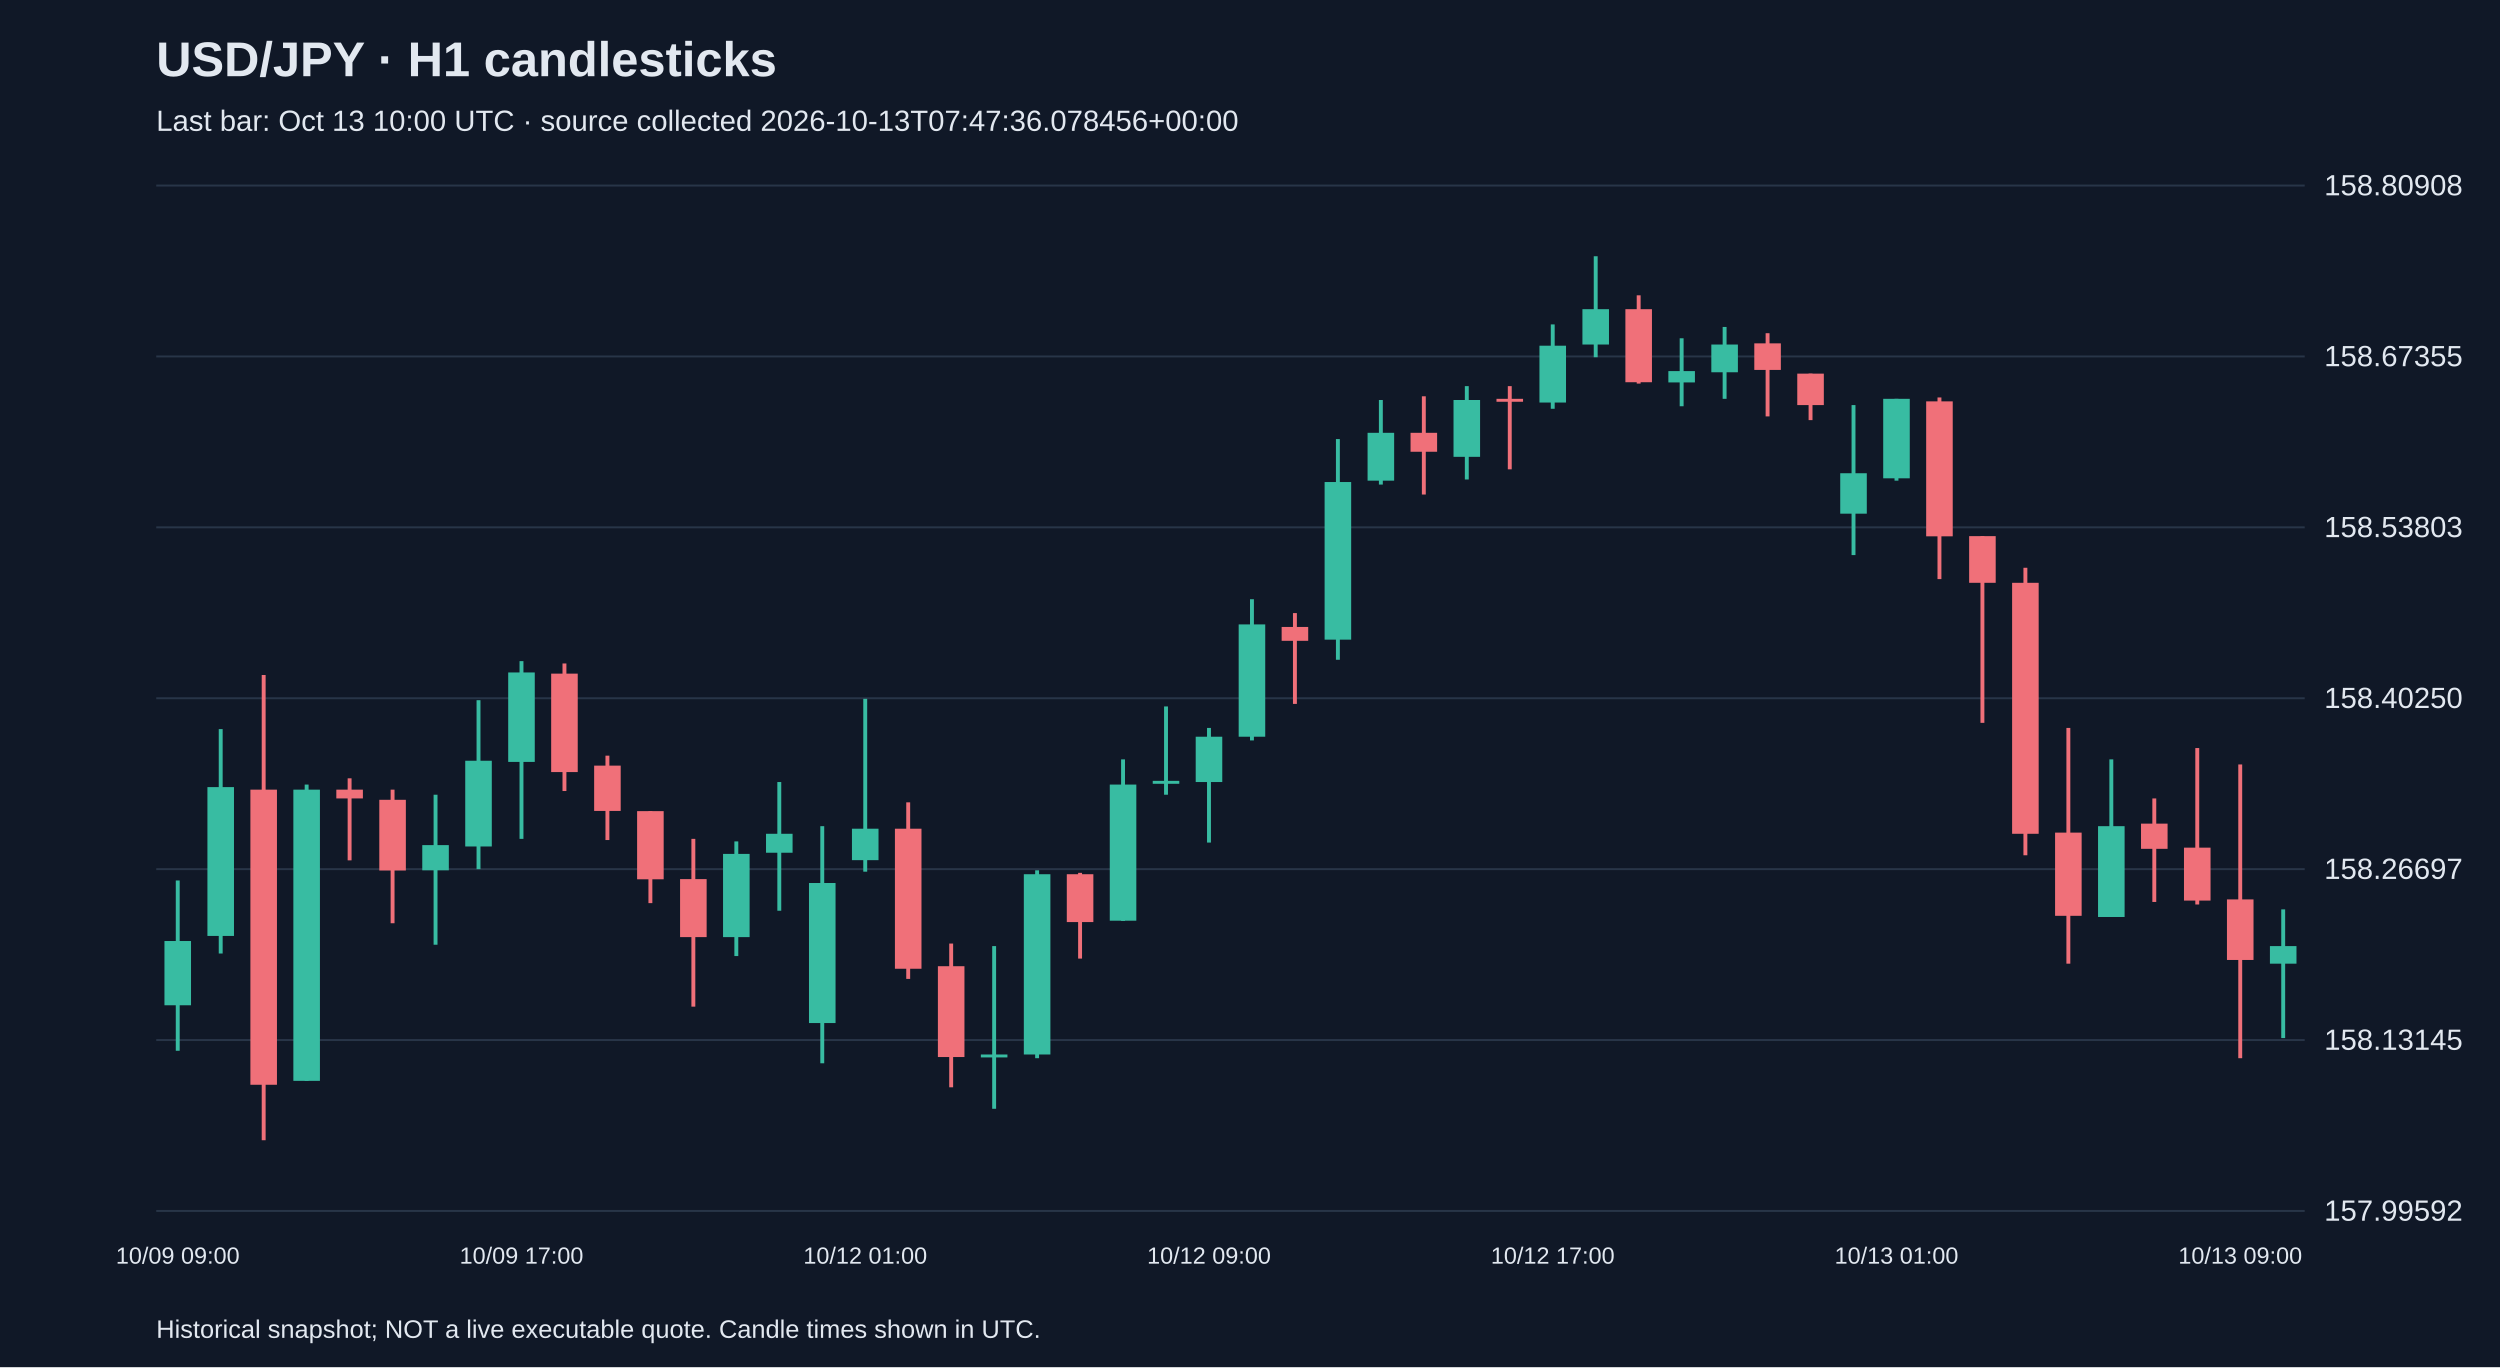
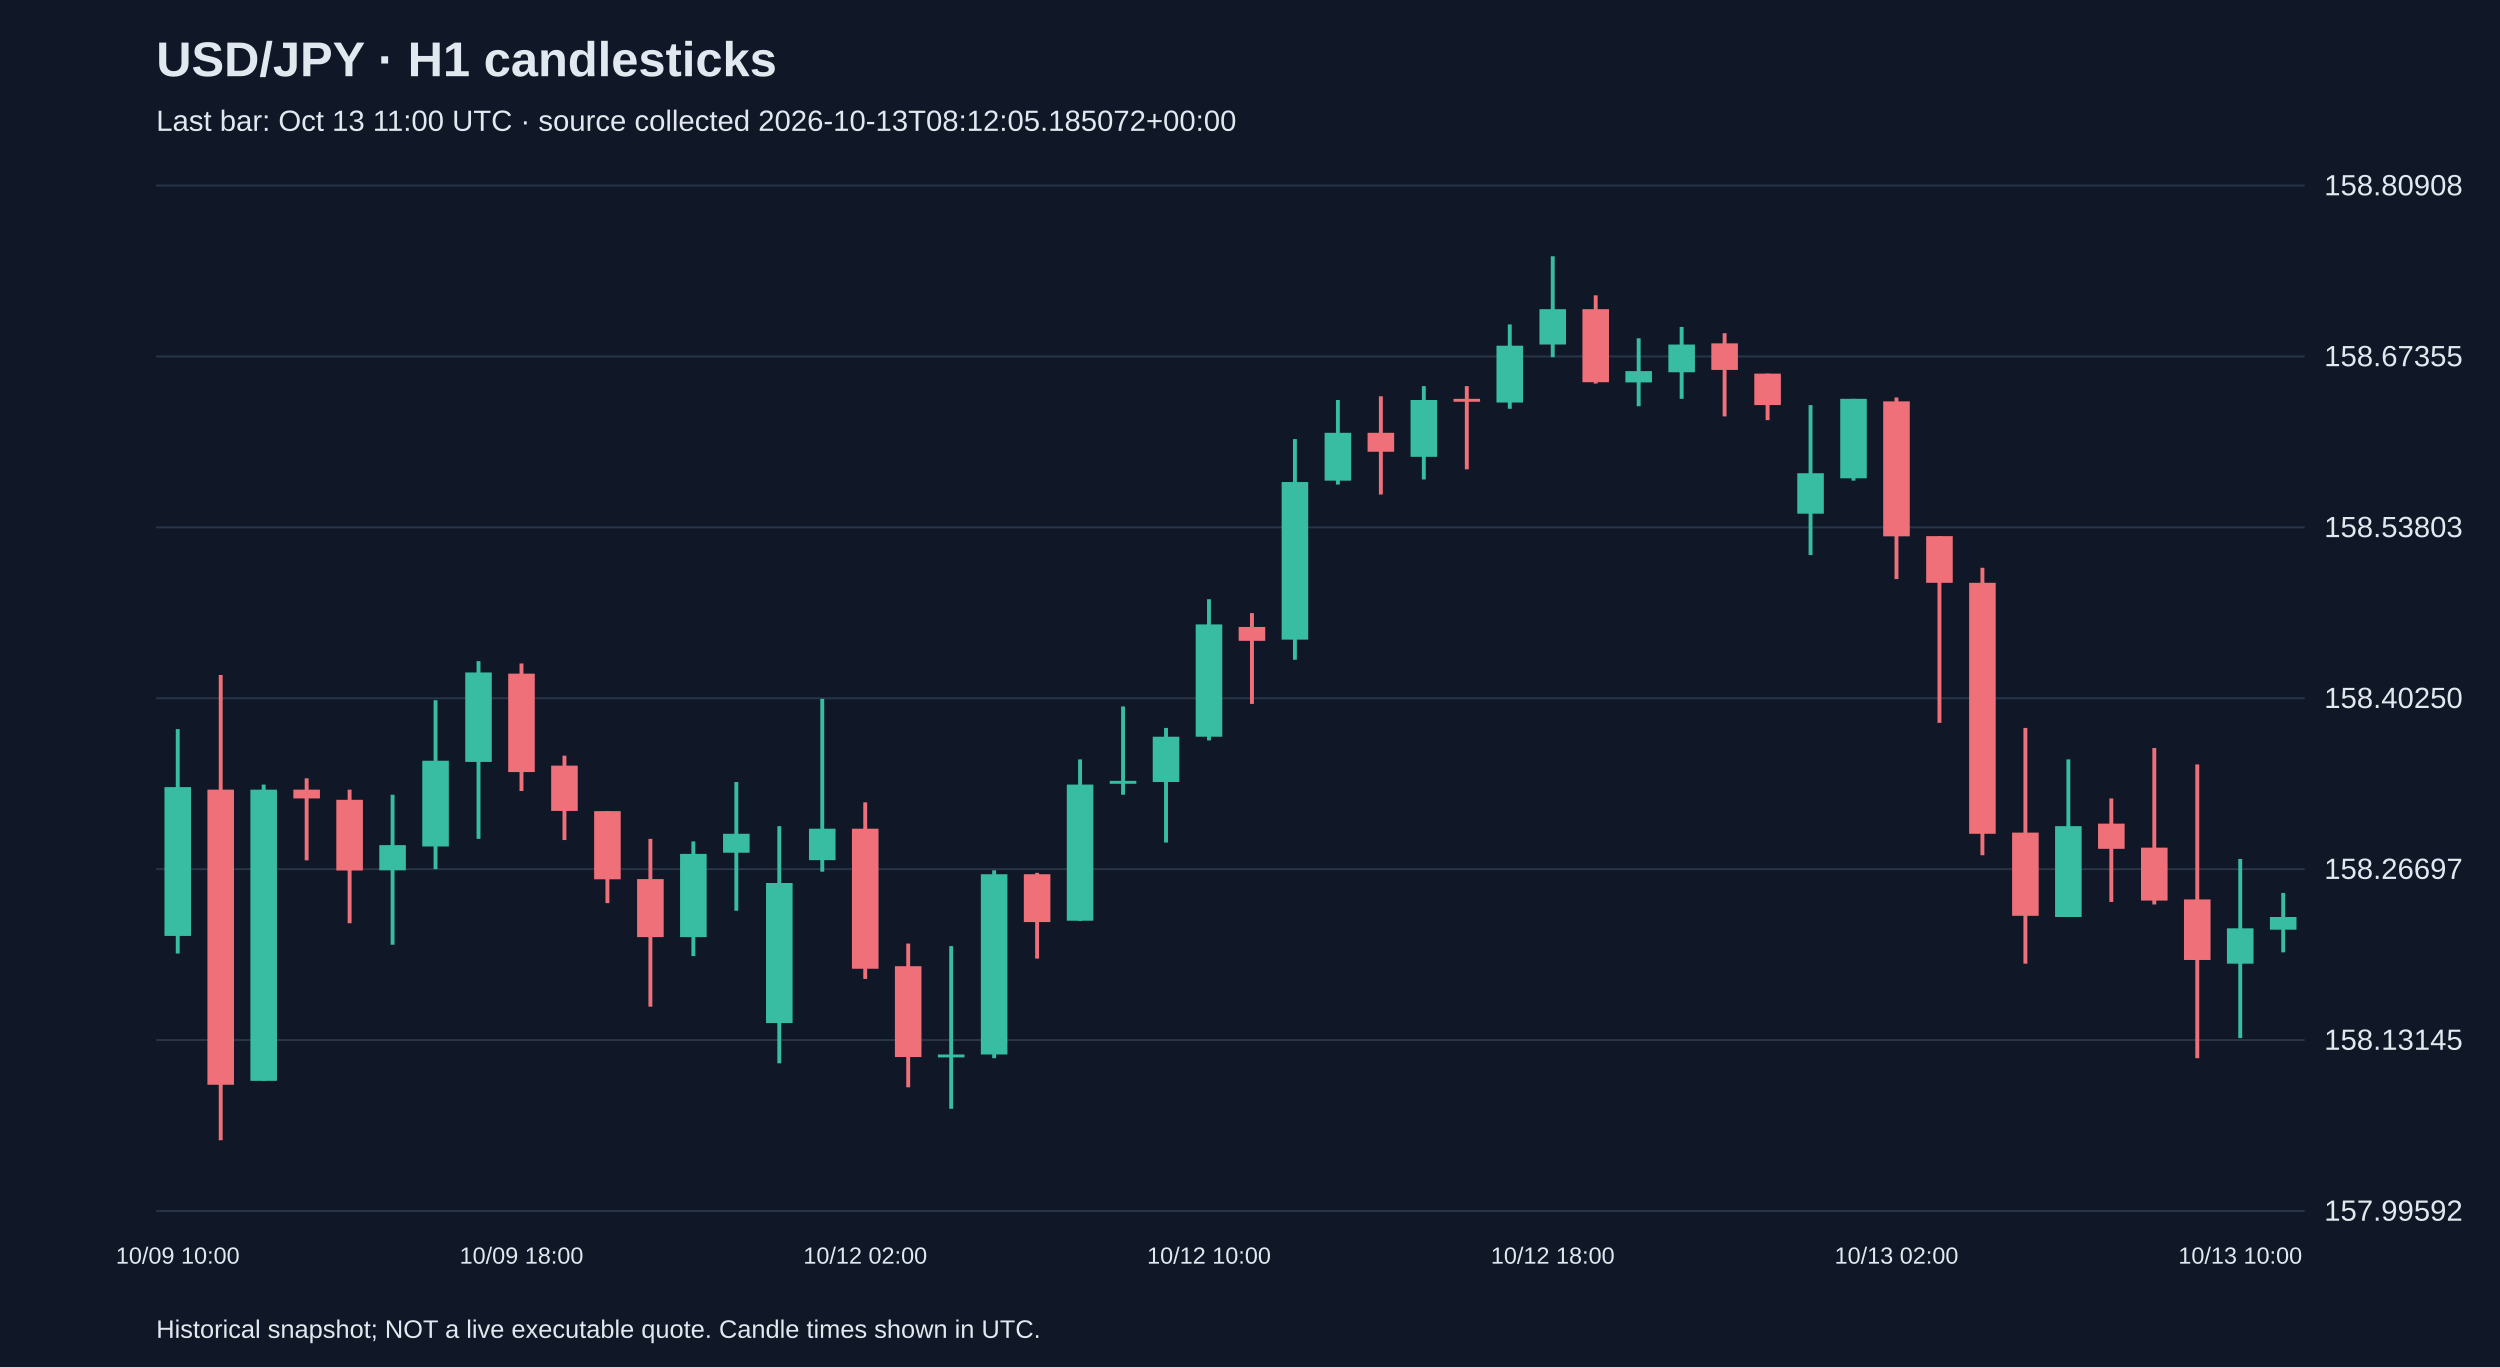
<svg xmlns="http://www.w3.org/2000/svg" viewBox="0 0 1280 700">
  <rect width="100%" height="100%" fill="#101827" />
  <style>text{font-family:Arial,sans-serif;fill:#e2e8f0}</style>
  <text x="80" y="39" font-size="25" font-weight="bold">USD/JPY · H1 candlesticks</text>
-   <text x="80" y="67" font-size="15" fill="#a6b1c5">Last bar: Oct 13 10:00 UTC · source collected 2026-10-13T07:47:36.078456+00:00</text>
+   <text x="80" y="67" font-size="15" fill="#a6b1c5">Last bar: Oct 13 11:00 UTC · source collected 2026-10-13T08:12:05.185072+00:00</text>
  <line x1="80" y1="620.0" x2="1180" y2="620.0" stroke="#283548" />
  <text x="1190" y="625.0" font-size="15">157.99592</text>
  <line x1="80" y1="532.5" x2="1180" y2="532.5" stroke="#283548" />
  <text x="1190" y="537.5" font-size="15">158.13145</text>
  <line x1="80" y1="445.0" x2="1180" y2="445.0" stroke="#283548" />
  <text x="1190" y="450.0" font-size="15">158.26697</text>
  <line x1="80" y1="357.5" x2="1180" y2="357.5" stroke="#283548" />
  <text x="1190" y="362.5" font-size="15">158.40250</text>
  <line x1="80" y1="270.0" x2="1180" y2="270.0" stroke="#283548" />
  <text x="1190" y="275.0" font-size="15">158.53803</text>
  <line x1="80" y1="182.5" x2="1180" y2="182.5" stroke="#283548" />
  <text x="1190" y="187.5" font-size="15">158.67355</text>
  <line x1="80" y1="95.0" x2="1180" y2="95.0" stroke="#283548" />
  <text x="1190" y="100.0" font-size="15">158.80908</text>
-   <line x1="91.0" y1="450.8" x2="91.0" y2="538.0" stroke="#38bca2" stroke-width="2" />
-   <rect x="84.2" y="481.8" width="13.6" height="32.9" fill="#38bca2" />
-   <text x="91.0" y="647" text-anchor="middle" font-size="12">10/09 09:00</text>
-   <line x1="113.0" y1="373.3" x2="113.0" y2="488.2" stroke="#38bca2" stroke-width="2" />
-   <rect x="106.2" y="403.0" width="13.6" height="76.2" fill="#38bca2" />
-   <line x1="135.0" y1="345.6" x2="135.0" y2="583.8" stroke="#f07079" stroke-width="2" />
-   <rect x="128.2" y="404.3" width="13.6" height="151.1" fill="#f07079" />
-   <line x1="157.0" y1="401.7" x2="157.0" y2="553.4" stroke="#38bca2" stroke-width="2" />
-   <rect x="150.2" y="404.3" width="13.6" height="149.1" fill="#38bca2" />
-   <line x1="179.0" y1="398.5" x2="179.0" y2="440.5" stroke="#f07079" stroke-width="2" />
-   <rect x="172.2" y="404.3" width="13.6" height="4.5" fill="#f07079" />
-   <line x1="201.0" y1="404.3" x2="201.0" y2="472.7" stroke="#f07079" stroke-width="2" />
-   <rect x="194.2" y="409.5" width="13.6" height="36.2" fill="#f07079" />
-   <line x1="223.0" y1="406.9" x2="223.0" y2="483.7" stroke="#38bca2" stroke-width="2" />
-   <rect x="216.2" y="432.7" width="13.6" height="12.9" fill="#38bca2" />
-   <line x1="245.0" y1="358.5" x2="245.0" y2="445.0" stroke="#38bca2" stroke-width="2" />
-   <rect x="238.2" y="389.5" width="13.6" height="43.9" fill="#38bca2" />
-   <line x1="267.0" y1="338.5" x2="267.0" y2="429.5" stroke="#38bca2" stroke-width="2" />
-   <rect x="260.2" y="344.3" width="13.6" height="45.8" fill="#38bca2" />
-   <text x="267.0" y="647" text-anchor="middle" font-size="12">10/09 17:00</text>
-   <line x1="289.0" y1="339.7" x2="289.0" y2="405.0" stroke="#f07079" stroke-width="2" />
-   <rect x="282.2" y="344.9" width="13.6" height="50.4" fill="#f07079" />
-   <line x1="311.0" y1="386.9" x2="311.0" y2="430.1" stroke="#f07079" stroke-width="2" />
-   <rect x="304.2" y="392.0" width="13.6" height="23.2" fill="#f07079" />
-   <line x1="333.0" y1="415.3" x2="333.0" y2="462.4" stroke="#f07079" stroke-width="2" />
-   <rect x="326.2" y="415.3" width="13.6" height="34.9" fill="#f07079" />
-   <line x1="355.0" y1="429.5" x2="355.0" y2="515.4" stroke="#f07079" stroke-width="2" />
-   <rect x="348.2" y="450.1" width="13.6" height="29.7" fill="#f07079" />
-   <line x1="377.0" y1="430.8" x2="377.0" y2="489.5" stroke="#38bca2" stroke-width="2" />
-   <rect x="370.2" y="437.2" width="13.6" height="42.6" fill="#38bca2" />
-   <line x1="399.0" y1="400.4" x2="399.0" y2="466.3" stroke="#38bca2" stroke-width="2" />
-   <rect x="392.2" y="426.9" width="13.6" height="9.7" fill="#38bca2" />
-   <line x1="421.0" y1="423.0" x2="421.0" y2="544.4" stroke="#38bca2" stroke-width="2" />
-   <rect x="414.2" y="452.1" width="13.6" height="71.7" fill="#38bca2" />
-   <line x1="443.0" y1="357.8" x2="443.0" y2="446.3" stroke="#38bca2" stroke-width="2" />
-   <rect x="436.2" y="424.3" width="13.6" height="16.1" fill="#38bca2" />
-   <text x="443.0" y="647" text-anchor="middle" font-size="12">10/12 01:00</text>
-   <line x1="465.0" y1="410.8" x2="465.0" y2="501.2" stroke="#f07079" stroke-width="2" />
-   <rect x="458.2" y="424.3" width="13.6" height="71.7" fill="#f07079" />
-   <line x1="487.0" y1="483.1" x2="487.0" y2="556.7" stroke="#f07079" stroke-width="2" />
-   <rect x="480.2" y="494.7" width="13.6" height="46.5" fill="#f07079" />
-   <line x1="509.0" y1="484.4" x2="509.0" y2="567.7" stroke="#38bca2" stroke-width="2" />
-   <rect x="502.2" y="539.9" width="13.6" height="1.5" fill="#38bca2" />
-   <line x1="531.0" y1="445.6" x2="531.0" y2="541.8" stroke="#38bca2" stroke-width="2" />
-   <rect x="524.2" y="447.6" width="13.6" height="92.3" fill="#38bca2" />
-   <line x1="553.0" y1="446.9" x2="553.0" y2="490.8" stroke="#f07079" stroke-width="2" />
-   <rect x="546.2" y="447.6" width="13.6" height="24.5" fill="#f07079" />
-   <line x1="575.0" y1="388.8" x2="575.0" y2="471.5" stroke="#38bca2" stroke-width="2" />
-   <rect x="568.2" y="401.7" width="13.6" height="69.7" fill="#38bca2" />
-   <line x1="597.0" y1="361.7" x2="597.0" y2="406.9" stroke="#38bca2" stroke-width="2" />
-   <rect x="590.2" y="399.8" width="13.6" height="1.5" fill="#38bca2" />
-   <line x1="619.0" y1="372.7" x2="619.0" y2="431.4" stroke="#38bca2" stroke-width="2" />
-   <rect x="612.2" y="377.2" width="13.6" height="23.2" fill="#38bca2" />
-   <text x="619.0" y="647" text-anchor="middle" font-size="12">10/12 09:00</text>
-   <line x1="641.0" y1="306.8" x2="641.0" y2="379.1" stroke="#38bca2" stroke-width="2" />
-   <rect x="634.2" y="319.7" width="13.6" height="57.5" fill="#38bca2" />
-   <line x1="663.0" y1="313.9" x2="663.0" y2="360.4" stroke="#f07079" stroke-width="2" />
-   <rect x="656.2" y="321.0" width="13.6" height="7.1" fill="#f07079" />
-   <line x1="685.0" y1="224.8" x2="685.0" y2="337.8" stroke="#38bca2" stroke-width="2" />
-   <rect x="678.2" y="246.8" width="13.6" height="80.7" fill="#38bca2" />
-   <line x1="707.0" y1="204.8" x2="707.0" y2="248.1" stroke="#38bca2" stroke-width="2" />
-   <rect x="700.2" y="221.6" width="13.6" height="24.5" fill="#38bca2" />
-   <line x1="729.0" y1="202.9" x2="729.0" y2="253.2" stroke="#f07079" stroke-width="2" />
-   <rect x="722.2" y="221.6" width="13.6" height="9.7" fill="#f07079" />
-   <line x1="751.0" y1="197.7" x2="751.0" y2="245.5" stroke="#38bca2" stroke-width="2" />
-   <rect x="744.2" y="204.8" width="13.6" height="29.1" fill="#38bca2" />
-   <line x1="773.0" y1="197.7" x2="773.0" y2="240.3" stroke="#f07079" stroke-width="2" />
-   <rect x="766.2" y="204.2" width="13.6" height="1.5" fill="#f07079" />
-   <line x1="795.0" y1="166.1" x2="795.0" y2="209.3" stroke="#38bca2" stroke-width="2" />
-   <rect x="788.2" y="177.0" width="13.6" height="29.1" fill="#38bca2" />
-   <text x="795.0" y="647" text-anchor="middle" font-size="12">10/12 17:00</text>
-   <line x1="817.0" y1="131.2" x2="817.0" y2="182.9" stroke="#38bca2" stroke-width="2" />
-   <rect x="810.2" y="158.3" width="13.6" height="18.1" fill="#38bca2" />
-   <line x1="839.0" y1="151.2" x2="839.0" y2="196.4" stroke="#f07079" stroke-width="2" />
-   <rect x="832.2" y="158.3" width="13.6" height="37.4" fill="#f07079" />
-   <line x1="861.0" y1="173.2" x2="861.0" y2="208.0" stroke="#38bca2" stroke-width="2" />
-   <rect x="854.2" y="190.0" width="13.6" height="5.8" fill="#38bca2" />
-   <line x1="883.0" y1="167.4" x2="883.0" y2="204.2" stroke="#38bca2" stroke-width="2" />
-   <rect x="876.2" y="176.4" width="13.6" height="14.2" fill="#38bca2" />
-   <line x1="905.0" y1="170.6" x2="905.0" y2="213.2" stroke="#f07079" stroke-width="2" />
-   <rect x="898.2" y="175.8" width="13.6" height="13.6" fill="#f07079" />
-   <line x1="927.0" y1="191.3" x2="927.0" y2="215.1" stroke="#f07079" stroke-width="2" />
-   <rect x="920.2" y="191.3" width="13.6" height="16.1" fill="#f07079" />
-   <line x1="949.0" y1="207.4" x2="949.0" y2="284.2" stroke="#38bca2" stroke-width="2" />
-   <rect x="942.2" y="242.3" width="13.6" height="20.7" fill="#38bca2" />
-   <line x1="971.0" y1="204.2" x2="971.0" y2="246.1" stroke="#38bca2" stroke-width="2" />
-   <rect x="964.2" y="204.2" width="13.6" height="40.7" fill="#38bca2" />
-   <text x="971.0" y="647" text-anchor="middle" font-size="12">10/13 01:00</text>
-   <line x1="993.0" y1="203.5" x2="993.0" y2="296.5" stroke="#f07079" stroke-width="2" />
-   <rect x="986.2" y="205.5" width="13.6" height="69.1" fill="#f07079" />
-   <line x1="1015.0" y1="274.5" x2="1015.0" y2="370.1" stroke="#f07079" stroke-width="2" />
-   <rect x="1008.2" y="274.5" width="13.6" height="23.9" fill="#f07079" />
-   <line x1="1037.0" y1="290.7" x2="1037.0" y2="437.9" stroke="#f07079" stroke-width="2" />
-   <rect x="1030.2" y="298.4" width="13.6" height="128.5" fill="#f07079" />
-   <line x1="1059.0" y1="372.7" x2="1059.0" y2="493.4" stroke="#f07079" stroke-width="2" />
-   <rect x="1052.2" y="426.3" width="13.6" height="42.6" fill="#f07079" />
-   <line x1="1081.0" y1="388.8" x2="1081.0" y2="469.5" stroke="#38bca2" stroke-width="2" />
-   <rect x="1074.2" y="423.0" width="13.6" height="46.5" fill="#38bca2" />
-   <line x1="1103.0" y1="408.8" x2="1103.0" y2="461.8" stroke="#f07079" stroke-width="2" />
-   <rect x="1096.2" y="421.7" width="13.6" height="12.9" fill="#f07079" />
-   <line x1="1125.0" y1="383.0" x2="1125.0" y2="463.1" stroke="#f07079" stroke-width="2" />
-   <rect x="1118.2" y="434.0" width="13.6" height="27.1" fill="#f07079" />
-   <line x1="1147.0" y1="391.4" x2="1147.0" y2="541.8" stroke="#f07079" stroke-width="2" />
-   <rect x="1140.2" y="460.5" width="13.6" height="31.0" fill="#f07079" />
-   <text x="1147.0" y="647" text-anchor="middle" font-size="12">10/13 09:00</text>
-   <line x1="1169.0" y1="465.6" x2="1169.0" y2="531.5" stroke="#38bca2" stroke-width="2" />
-   <rect x="1162.2" y="484.4" width="13.6" height="9.0" fill="#38bca2" />
+   <line x1="91.0" y1="373.3" x2="91.0" y2="488.2" stroke="#38bca2" stroke-width="2" />
+   <rect x="84.2" y="403.0" width="13.6" height="76.2" fill="#38bca2" />
+   <text x="91.0" y="647" text-anchor="middle" font-size="12">10/09 10:00</text>
+   <line x1="113.0" y1="345.6" x2="113.0" y2="583.8" stroke="#f07079" stroke-width="2" />
+   <rect x="106.2" y="404.3" width="13.6" height="151.1" fill="#f07079" />
+   <line x1="135.0" y1="401.7" x2="135.0" y2="553.4" stroke="#38bca2" stroke-width="2" />
+   <rect x="128.2" y="404.3" width="13.6" height="149.1" fill="#38bca2" />
+   <line x1="157.0" y1="398.5" x2="157.0" y2="440.5" stroke="#f07079" stroke-width="2" />
+   <rect x="150.2" y="404.3" width="13.6" height="4.5" fill="#f07079" />
+   <line x1="179.0" y1="404.3" x2="179.0" y2="472.7" stroke="#f07079" stroke-width="2" />
+   <rect x="172.2" y="409.5" width="13.6" height="36.2" fill="#f07079" />
+   <line x1="201.0" y1="406.9" x2="201.0" y2="483.7" stroke="#38bca2" stroke-width="2" />
+   <rect x="194.2" y="432.7" width="13.6" height="12.9" fill="#38bca2" />
+   <line x1="223.0" y1="358.5" x2="223.0" y2="445.0" stroke="#38bca2" stroke-width="2" />
+   <rect x="216.2" y="389.5" width="13.6" height="43.9" fill="#38bca2" />
+   <line x1="245.0" y1="338.5" x2="245.0" y2="429.5" stroke="#38bca2" stroke-width="2" />
+   <rect x="238.2" y="344.3" width="13.6" height="45.8" fill="#38bca2" />
+   <line x1="267.0" y1="339.7" x2="267.0" y2="405.0" stroke="#f07079" stroke-width="2" />
+   <rect x="260.2" y="344.9" width="13.6" height="50.4" fill="#f07079" />
+   <text x="267.0" y="647" text-anchor="middle" font-size="12">10/09 18:00</text>
+   <line x1="289.0" y1="386.9" x2="289.0" y2="430.1" stroke="#f07079" stroke-width="2" />
+   <rect x="282.2" y="392.0" width="13.6" height="23.2" fill="#f07079" />
+   <line x1="311.0" y1="415.3" x2="311.0" y2="462.4" stroke="#f07079" stroke-width="2" />
+   <rect x="304.2" y="415.3" width="13.6" height="34.9" fill="#f07079" />
+   <line x1="333.0" y1="429.5" x2="333.0" y2="515.4" stroke="#f07079" stroke-width="2" />
+   <rect x="326.2" y="450.1" width="13.6" height="29.7" fill="#f07079" />
+   <line x1="355.0" y1="430.8" x2="355.0" y2="489.5" stroke="#38bca2" stroke-width="2" />
+   <rect x="348.2" y="437.2" width="13.6" height="42.6" fill="#38bca2" />
+   <line x1="377.0" y1="400.4" x2="377.0" y2="466.3" stroke="#38bca2" stroke-width="2" />
+   <rect x="370.2" y="426.9" width="13.6" height="9.7" fill="#38bca2" />
+   <line x1="399.0" y1="423.0" x2="399.0" y2="544.4" stroke="#38bca2" stroke-width="2" />
+   <rect x="392.2" y="452.1" width="13.6" height="71.7" fill="#38bca2" />
+   <line x1="421.0" y1="357.8" x2="421.0" y2="446.3" stroke="#38bca2" stroke-width="2" />
+   <rect x="414.2" y="424.3" width="13.6" height="16.1" fill="#38bca2" />
+   <line x1="443.0" y1="410.8" x2="443.0" y2="501.2" stroke="#f07079" stroke-width="2" />
+   <rect x="436.2" y="424.3" width="13.6" height="71.7" fill="#f07079" />
+   <text x="443.0" y="647" text-anchor="middle" font-size="12">10/12 02:00</text>
+   <line x1="465.0" y1="483.1" x2="465.0" y2="556.7" stroke="#f07079" stroke-width="2" />
+   <rect x="458.2" y="494.7" width="13.6" height="46.5" fill="#f07079" />
+   <line x1="487.0" y1="484.4" x2="487.0" y2="567.7" stroke="#38bca2" stroke-width="2" />
+   <rect x="480.2" y="539.9" width="13.6" height="1.5" fill="#38bca2" />
+   <line x1="509.0" y1="445.6" x2="509.0" y2="541.8" stroke="#38bca2" stroke-width="2" />
+   <rect x="502.2" y="447.6" width="13.6" height="92.3" fill="#38bca2" />
+   <line x1="531.0" y1="446.9" x2="531.0" y2="490.8" stroke="#f07079" stroke-width="2" />
+   <rect x="524.2" y="447.6" width="13.6" height="24.5" fill="#f07079" />
+   <line x1="553.0" y1="388.8" x2="553.0" y2="471.5" stroke="#38bca2" stroke-width="2" />
+   <rect x="546.2" y="401.7" width="13.6" height="69.7" fill="#38bca2" />
+   <line x1="575.0" y1="361.7" x2="575.0" y2="406.9" stroke="#38bca2" stroke-width="2" />
+   <rect x="568.2" y="399.8" width="13.6" height="1.5" fill="#38bca2" />
+   <line x1="597.0" y1="372.7" x2="597.0" y2="431.4" stroke="#38bca2" stroke-width="2" />
+   <rect x="590.2" y="377.2" width="13.6" height="23.2" fill="#38bca2" />
+   <line x1="619.0" y1="306.8" x2="619.0" y2="379.1" stroke="#38bca2" stroke-width="2" />
+   <rect x="612.2" y="319.7" width="13.6" height="57.5" fill="#38bca2" />
+   <text x="619.0" y="647" text-anchor="middle" font-size="12">10/12 10:00</text>
+   <line x1="641.0" y1="313.9" x2="641.0" y2="360.4" stroke="#f07079" stroke-width="2" />
+   <rect x="634.2" y="321.0" width="13.6" height="7.1" fill="#f07079" />
+   <line x1="663.0" y1="224.8" x2="663.0" y2="337.8" stroke="#38bca2" stroke-width="2" />
+   <rect x="656.2" y="246.8" width="13.6" height="80.7" fill="#38bca2" />
+   <line x1="685.0" y1="204.8" x2="685.0" y2="248.1" stroke="#38bca2" stroke-width="2" />
+   <rect x="678.2" y="221.6" width="13.6" height="24.5" fill="#38bca2" />
+   <line x1="707.0" y1="202.9" x2="707.0" y2="253.2" stroke="#f07079" stroke-width="2" />
+   <rect x="700.2" y="221.6" width="13.6" height="9.7" fill="#f07079" />
+   <line x1="729.0" y1="197.7" x2="729.0" y2="245.5" stroke="#38bca2" stroke-width="2" />
+   <rect x="722.2" y="204.8" width="13.6" height="29.1" fill="#38bca2" />
+   <line x1="751.0" y1="197.7" x2="751.0" y2="240.3" stroke="#f07079" stroke-width="2" />
+   <rect x="744.2" y="204.2" width="13.6" height="1.5" fill="#f07079" />
+   <line x1="773.0" y1="166.1" x2="773.0" y2="209.3" stroke="#38bca2" stroke-width="2" />
+   <rect x="766.2" y="177.0" width="13.6" height="29.1" fill="#38bca2" />
+   <line x1="795.0" y1="131.2" x2="795.0" y2="182.9" stroke="#38bca2" stroke-width="2" />
+   <rect x="788.2" y="158.3" width="13.6" height="18.1" fill="#38bca2" />
+   <text x="795.0" y="647" text-anchor="middle" font-size="12">10/12 18:00</text>
+   <line x1="817.0" y1="151.2" x2="817.0" y2="196.4" stroke="#f07079" stroke-width="2" />
+   <rect x="810.2" y="158.3" width="13.6" height="37.4" fill="#f07079" />
+   <line x1="839.0" y1="173.2" x2="839.0" y2="208.0" stroke="#38bca2" stroke-width="2" />
+   <rect x="832.2" y="190.0" width="13.6" height="5.8" fill="#38bca2" />
+   <line x1="861.0" y1="167.4" x2="861.0" y2="204.2" stroke="#38bca2" stroke-width="2" />
+   <rect x="854.2" y="176.4" width="13.6" height="14.2" fill="#38bca2" />
+   <line x1="883.0" y1="170.6" x2="883.0" y2="213.2" stroke="#f07079" stroke-width="2" />
+   <rect x="876.2" y="175.8" width="13.6" height="13.6" fill="#f07079" />
+   <line x1="905.0" y1="191.3" x2="905.0" y2="215.1" stroke="#f07079" stroke-width="2" />
+   <rect x="898.2" y="191.3" width="13.6" height="16.1" fill="#f07079" />
+   <line x1="927.0" y1="207.4" x2="927.0" y2="284.2" stroke="#38bca2" stroke-width="2" />
+   <rect x="920.2" y="242.3" width="13.6" height="20.7" fill="#38bca2" />
+   <line x1="949.0" y1="204.2" x2="949.0" y2="246.1" stroke="#38bca2" stroke-width="2" />
+   <rect x="942.2" y="204.2" width="13.6" height="40.7" fill="#38bca2" />
+   <line x1="971.0" y1="203.5" x2="971.0" y2="296.5" stroke="#f07079" stroke-width="2" />
+   <rect x="964.2" y="205.5" width="13.6" height="69.1" fill="#f07079" />
+   <text x="971.0" y="647" text-anchor="middle" font-size="12">10/13 02:00</text>
+   <line x1="993.0" y1="274.5" x2="993.0" y2="370.1" stroke="#f07079" stroke-width="2" />
+   <rect x="986.2" y="274.5" width="13.6" height="23.9" fill="#f07079" />
+   <line x1="1015.0" y1="290.7" x2="1015.0" y2="437.9" stroke="#f07079" stroke-width="2" />
+   <rect x="1008.2" y="298.4" width="13.6" height="128.5" fill="#f07079" />
+   <line x1="1037.0" y1="372.7" x2="1037.0" y2="493.4" stroke="#f07079" stroke-width="2" />
+   <rect x="1030.2" y="426.3" width="13.6" height="42.6" fill="#f07079" />
+   <line x1="1059.0" y1="388.8" x2="1059.0" y2="469.5" stroke="#38bca2" stroke-width="2" />
+   <rect x="1052.2" y="423.0" width="13.6" height="46.5" fill="#38bca2" />
+   <line x1="1081.0" y1="408.8" x2="1081.0" y2="461.8" stroke="#f07079" stroke-width="2" />
+   <rect x="1074.2" y="421.7" width="13.6" height="12.9" fill="#f07079" />
+   <line x1="1103.0" y1="383.0" x2="1103.0" y2="463.1" stroke="#f07079" stroke-width="2" />
+   <rect x="1096.2" y="434.0" width="13.6" height="27.1" fill="#f07079" />
+   <line x1="1125.0" y1="391.4" x2="1125.0" y2="541.8" stroke="#f07079" stroke-width="2" />
+   <rect x="1118.2" y="460.5" width="13.6" height="31.0" fill="#f07079" />
+   <line x1="1147.0" y1="439.8" x2="1147.0" y2="531.5" stroke="#38bca2" stroke-width="2" />
+   <rect x="1140.2" y="475.3" width="13.6" height="18.1" fill="#38bca2" />
+   <text x="1147.0" y="647" text-anchor="middle" font-size="12">10/13 10:00</text>
+   <line x1="1169.0" y1="457.2" x2="1169.0" y2="487.6" stroke="#38bca2" stroke-width="2" />
+   <rect x="1162.2" y="469.5" width="13.6" height="6.5" fill="#38bca2" />
  <text x="80" y="685" font-size="13">Historical snapshot; NOT a live executable quote. Candle times shown in UTC.</text>
</svg>
